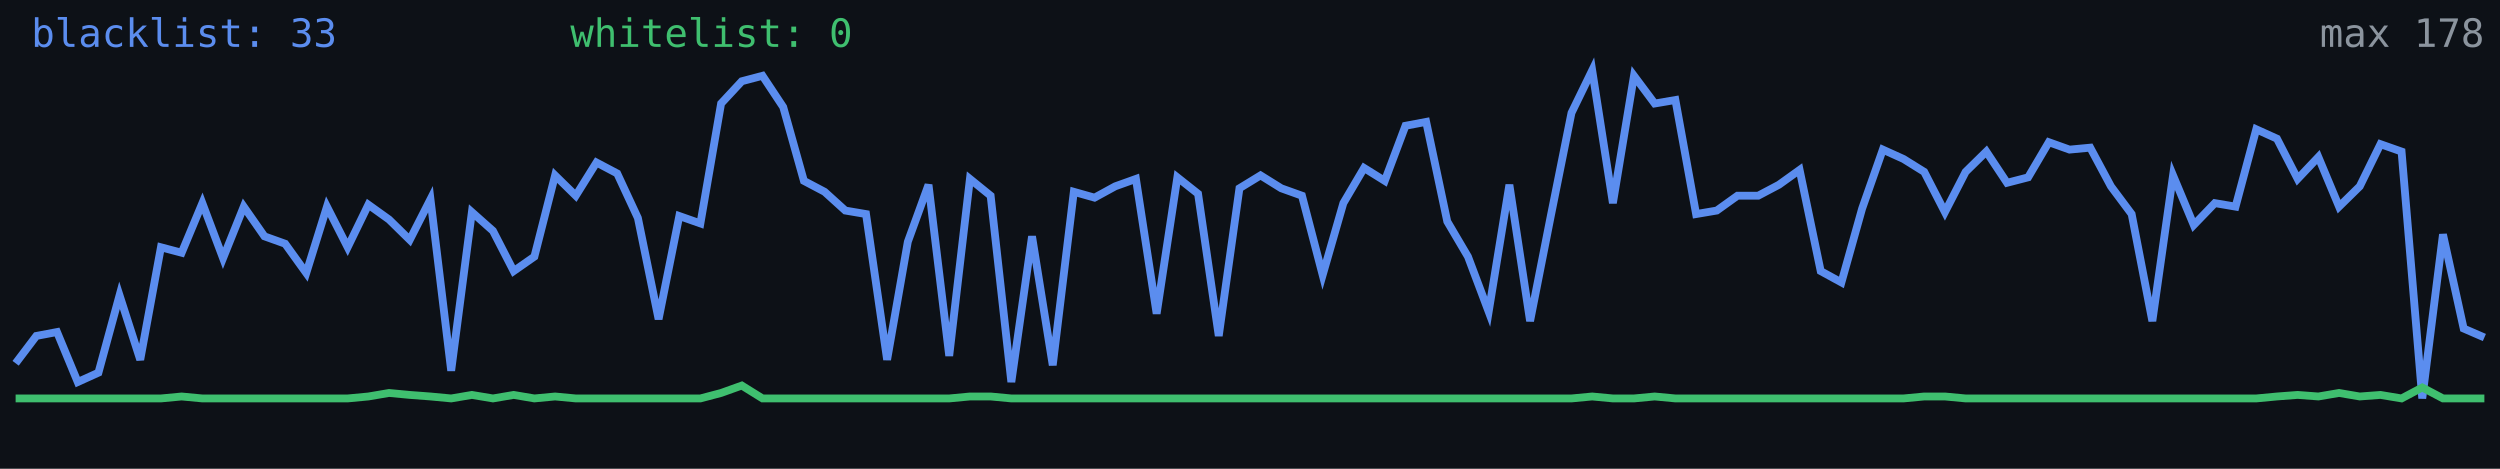
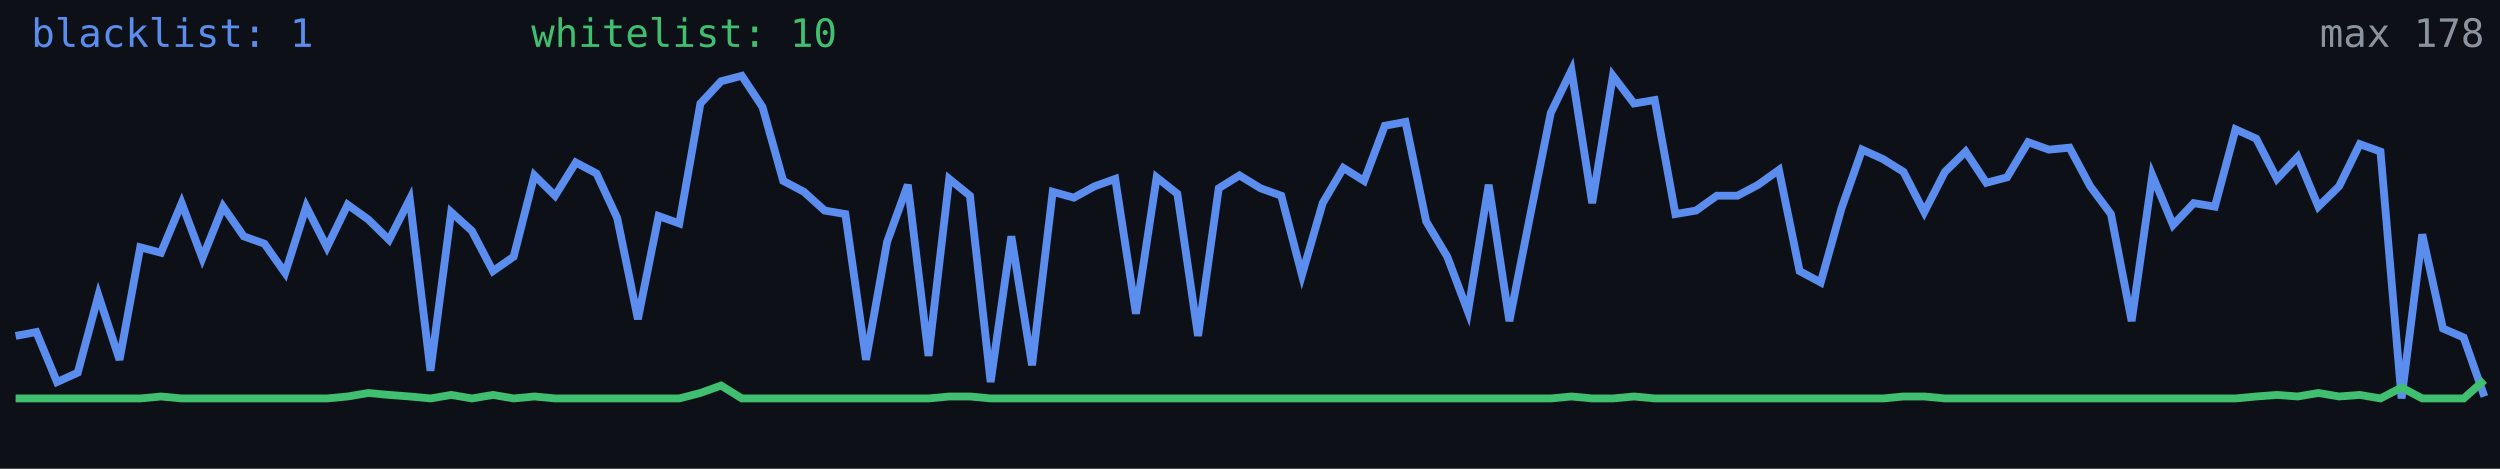
<svg xmlns="http://www.w3.org/2000/svg" width="640" height="120" viewBox="0 0 640 120" role="img" aria-label="Alive configs trend">
  <rect width="640" height="120" fill="#0d1117" />
-   <polyline fill="none" stroke="#5b8def" stroke-width="2" points="4.0,93.0 9.3,86.0 14.6,85.0 19.9,97.8 25.2,95.4 30.6,75.6 35.9,92.1 41.2,63.3 46.5,64.7 51.8,52.0 57.1,66.1 62.4,52.9 67.7,60.5 73.0,62.4 78.4,69.9 83.7,52.9 89.0,63.3 94.3,52.4 99.6,56.2 104.9,61.4 110.2,51.0 115.5,94.9 120.8,54.3 126.2,59.1 131.5,69.4 136.8,65.7 142.1,44.9 147.4,50.1 152.7,41.6 158.0,44.4 163.3,55.8 168.6,81.7 173.9,55.3 179.3,57.2 184.6,26.5 189.9,20.8 195.2,19.4 200.5,27.4 205.8,46.3 211.1,49.1 216.4,53.9 221.7,54.8 227.1,92.1 232.4,61.9 237.7,47.3 243.0,91.1 248.3,45.8 253.6,50.1 258.9,97.8 264.2,60.5 269.5,93.5 274.9,49.1 280.2,50.6 285.5,47.7 290.8,45.8 296.1,80.3 301.4,45.4 306.7,49.6 312.0,86.0 317.3,48.2 322.7,44.9 328.0,48.2 333.3,50.1 338.6,70.4 343.9,52.0 349.2,43.0 354.5,46.3 359.8,32.2 365.1,31.2 370.5,56.7 375.8,65.7 381.1,79.8 386.4,47.3 391.7,82.2 397.0,55.3 402.3,28.9 407.6,18.0 412.9,52.0 418.3,19.4 423.6,26.5 428.9,25.6 434.2,54.8 439.5,53.9 444.8,50.1 450.1,50.1 455.4,47.3 460.7,43.5 466.1,69.4 471.4,72.3 476.7,53.4 482.0,38.3 487.3,40.7 492.6,44.0 497.9,54.3 503.2,44.0 508.5,38.8 513.8,46.8 519.2,45.4 524.5,36.4 529.8,38.3 535.1,37.8 540.4,47.7 545.7,54.8 551.0,82.2 556.3,44.9 561.6,57.6 567.0,52.0 572.3,52.9 577.6,33.1 582.9,35.5 588.2,45.8 593.5,40.2 598.8,52.9 604.1,47.7 609.4,36.9 614.8,38.8 620.1,102.0 625.4,60.0 630.7,84.1 636.0,86.4" />
-   <polyline fill="none" stroke="#3fbf6f" stroke-width="2" points="4.0,102.0 9.3,102.0 14.6,102.0 19.9,102.0 25.2,102.0 30.6,102.0 35.9,102.0 41.2,102.0 46.5,101.5 51.8,102.0 57.1,102.0 62.4,102.0 67.7,102.0 73.0,102.0 78.4,102.0 83.7,102.0 89.0,102.0 94.3,101.5 99.6,100.6 104.9,101.1 110.2,101.5 115.5,102.0 120.8,101.1 126.2,102.0 131.5,101.1 136.8,102.0 142.1,101.5 147.4,102.0 152.7,102.0 158.0,102.0 163.3,102.0 168.6,102.0 173.9,102.0 179.3,102.0 184.6,100.6 189.9,98.7 195.2,102.0 200.5,102.0 205.8,102.0 211.1,102.0 216.4,102.0 221.7,102.0 227.1,102.0 232.4,102.0 237.7,102.0 243.0,102.0 248.3,101.5 253.6,101.5 258.9,102.0 264.2,102.0 269.5,102.0 274.9,102.0 280.2,102.0 285.5,102.0 290.8,102.0 296.1,102.0 301.4,102.0 306.7,102.0 312.0,102.0 317.3,102.0 322.7,102.0 328.0,102.0 333.3,102.0 338.6,102.0 343.9,102.0 349.2,102.0 354.5,102.0 359.8,102.0 365.1,102.0 370.5,102.0 375.8,102.0 381.1,102.0 386.4,102.0 391.7,102.0 397.0,102.0 402.3,102.0 407.6,101.5 412.9,102.0 418.3,102.0 423.6,101.5 428.9,102.0 434.2,102.0 439.5,102.0 444.8,102.0 450.1,102.0 455.4,102.0 460.7,102.0 466.1,102.0 471.4,102.0 476.7,102.0 482.0,102.0 487.3,102.0 492.6,101.5 497.9,101.5 503.2,102.0 508.5,102.0 513.8,102.0 519.2,102.0 524.5,102.0 529.8,102.0 535.1,102.0 540.4,102.0 545.7,102.0 551.0,102.0 556.3,102.0 561.6,102.0 567.0,102.0 572.3,102.0 577.6,102.0 582.9,101.5 588.2,101.1 593.5,101.5 598.8,100.6 604.1,101.5 609.4,101.1 614.8,102.0 620.1,99.2 625.4,102.0 630.7,102.0 636.0,102.0" />
-   <text x="8" y="12" fill="#5b8def" font-size="10" font-family="monospace">blacklist: 33</text>
-   <text x="146" y="12" fill="#3fbf6f" font-size="10" font-family="monospace">whitelist: 0</text>
+   <polyline fill="none" stroke="#5b8def" stroke-width="2" points="4.0,86.0 9.3,85.0 14.6,97.8 19.9,95.4 25.2,75.6 30.6,92.1 35.9,63.3 41.2,64.7 46.5,52.0 51.8,66.1 57.1,52.9 62.4,60.5 67.7,62.4 73.0,69.9 78.4,52.9 83.7,63.3 89.0,52.4 94.3,56.2 99.6,61.4 104.9,51.0 110.2,94.9 115.5,54.3 120.8,59.1 126.2,69.4 131.5,65.7 136.8,44.9 142.1,50.1 147.4,41.6 152.7,44.4 158.0,55.8 163.3,81.7 168.6,55.3 173.9,57.2 179.3,26.5 184.6,20.8 189.9,19.4 195.2,27.4 200.5,46.3 205.8,49.1 211.1,53.9 216.4,54.8 221.7,92.1 227.1,61.9 232.4,47.3 237.7,91.1 243.0,45.8 248.3,50.1 253.6,97.8 258.9,60.5 264.2,93.5 269.5,49.1 274.9,50.6 280.2,47.7 285.5,45.8 290.8,80.3 296.1,45.4 301.4,49.6 306.7,86.0 312.0,48.2 317.3,44.9 322.7,48.2 328.0,50.1 333.3,70.4 338.6,52.0 343.9,43.0 349.2,46.3 354.5,32.2 359.8,31.2 365.1,56.7 370.5,65.7 375.8,79.8 381.1,47.3 386.4,82.2 391.7,55.3 397.0,28.9 402.3,18.0 407.6,52.0 412.9,19.4 418.3,26.5 423.6,25.6 428.9,54.8 434.2,53.9 439.5,50.1 444.8,50.1 450.1,47.3 455.4,43.5 460.7,69.4 466.1,72.3 471.4,53.4 476.7,38.3 482.0,40.7 487.3,44.0 492.6,54.3 497.9,44.0 503.2,38.8 508.5,46.8 513.8,45.4 519.2,36.4 524.5,38.3 529.8,37.8 535.1,47.7 540.4,54.8 545.7,82.2 551.0,44.9 556.3,57.6 561.6,52.0 567.0,52.9 572.3,33.1 577.6,35.5 582.9,45.8 588.2,40.2 593.5,52.9 598.8,47.7 604.1,36.9 609.4,38.8 614.8,102.0 620.1,60.0 625.4,84.1 630.7,86.4 636.0,101.5" />
+   <polyline fill="none" stroke="#3fbf6f" stroke-width="2" points="4.0,102.0 9.3,102.0 14.6,102.0 19.9,102.0 25.2,102.0 30.6,102.0 35.9,102.0 41.2,101.5 46.5,102.0 51.8,102.0 57.1,102.0 62.4,102.0 67.7,102.0 73.0,102.0 78.4,102.0 83.7,102.0 89.0,101.5 94.3,100.6 99.6,101.1 104.9,101.5 110.2,102.0 115.5,101.1 120.8,102.0 126.2,101.1 131.5,102.0 136.8,101.5 142.1,102.0 147.4,102.0 152.7,102.0 158.0,102.0 163.3,102.0 168.6,102.0 173.9,102.0 179.3,100.6 184.6,98.7 189.9,102.0 195.2,102.0 200.5,102.0 205.8,102.0 211.1,102.0 216.4,102.0 221.7,102.0 227.1,102.0 232.4,102.0 237.7,102.0 243.0,101.5 248.3,101.5 253.6,102.0 258.9,102.0 264.2,102.0 269.5,102.0 274.9,102.0 280.2,102.0 285.5,102.0 290.8,102.0 296.1,102.0 301.4,102.0 306.7,102.0 312.0,102.0 317.3,102.0 322.7,102.0 328.0,102.0 333.3,102.0 338.6,102.0 343.9,102.0 349.2,102.0 354.5,102.0 359.8,102.0 365.1,102.0 370.5,102.0 375.8,102.0 381.1,102.0 386.4,102.0 391.7,102.0 397.0,102.0 402.3,101.5 407.6,102.0 412.9,102.0 418.3,101.5 423.6,102.0 428.9,102.0 434.2,102.0 439.5,102.0 444.8,102.0 450.1,102.0 455.4,102.0 460.7,102.0 466.1,102.0 471.4,102.0 476.7,102.0 482.0,102.0 487.3,101.5 492.6,101.5 497.9,102.0 503.2,102.0 508.5,102.0 513.8,102.0 519.2,102.0 524.5,102.0 529.8,102.0 535.1,102.0 540.4,102.0 545.7,102.0 551.0,102.0 556.3,102.0 561.6,102.0 567.0,102.0 572.3,102.0 577.6,101.5 582.9,101.1 588.2,101.5 593.5,100.6 598.8,101.5 604.1,101.1 609.4,102.0 614.8,99.2 620.1,102.0 625.4,102.0 630.7,102.0 636.0,97.3" />
+   <text x="8" y="12" fill="#5b8def" font-size="10" font-family="monospace">blacklist: 1</text>
+   <text x="136" y="12" fill="#3fbf6f" font-size="10" font-family="monospace">whitelist: 10</text>
  <text x="636" y="12" fill="#8b949e" font-size="10" text-anchor="end" font-family="monospace">max 178</text>
</svg>
